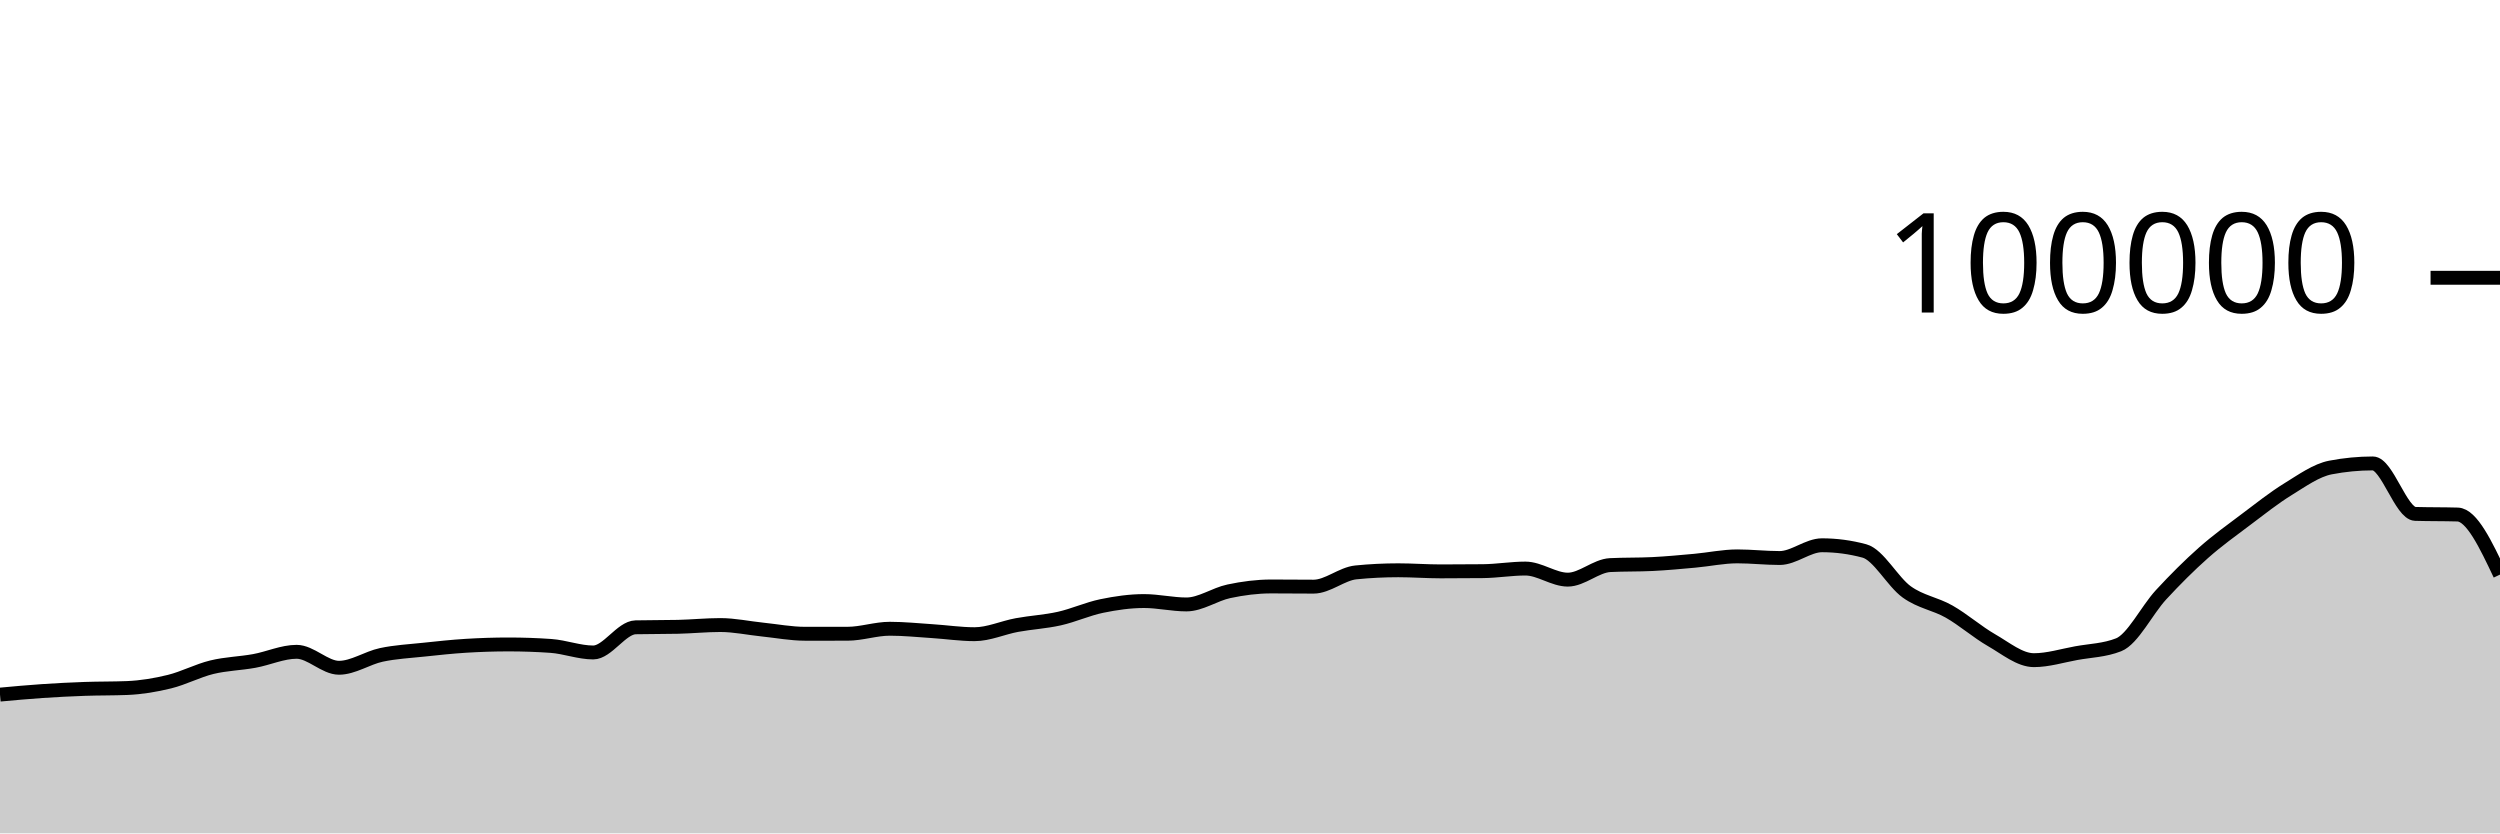
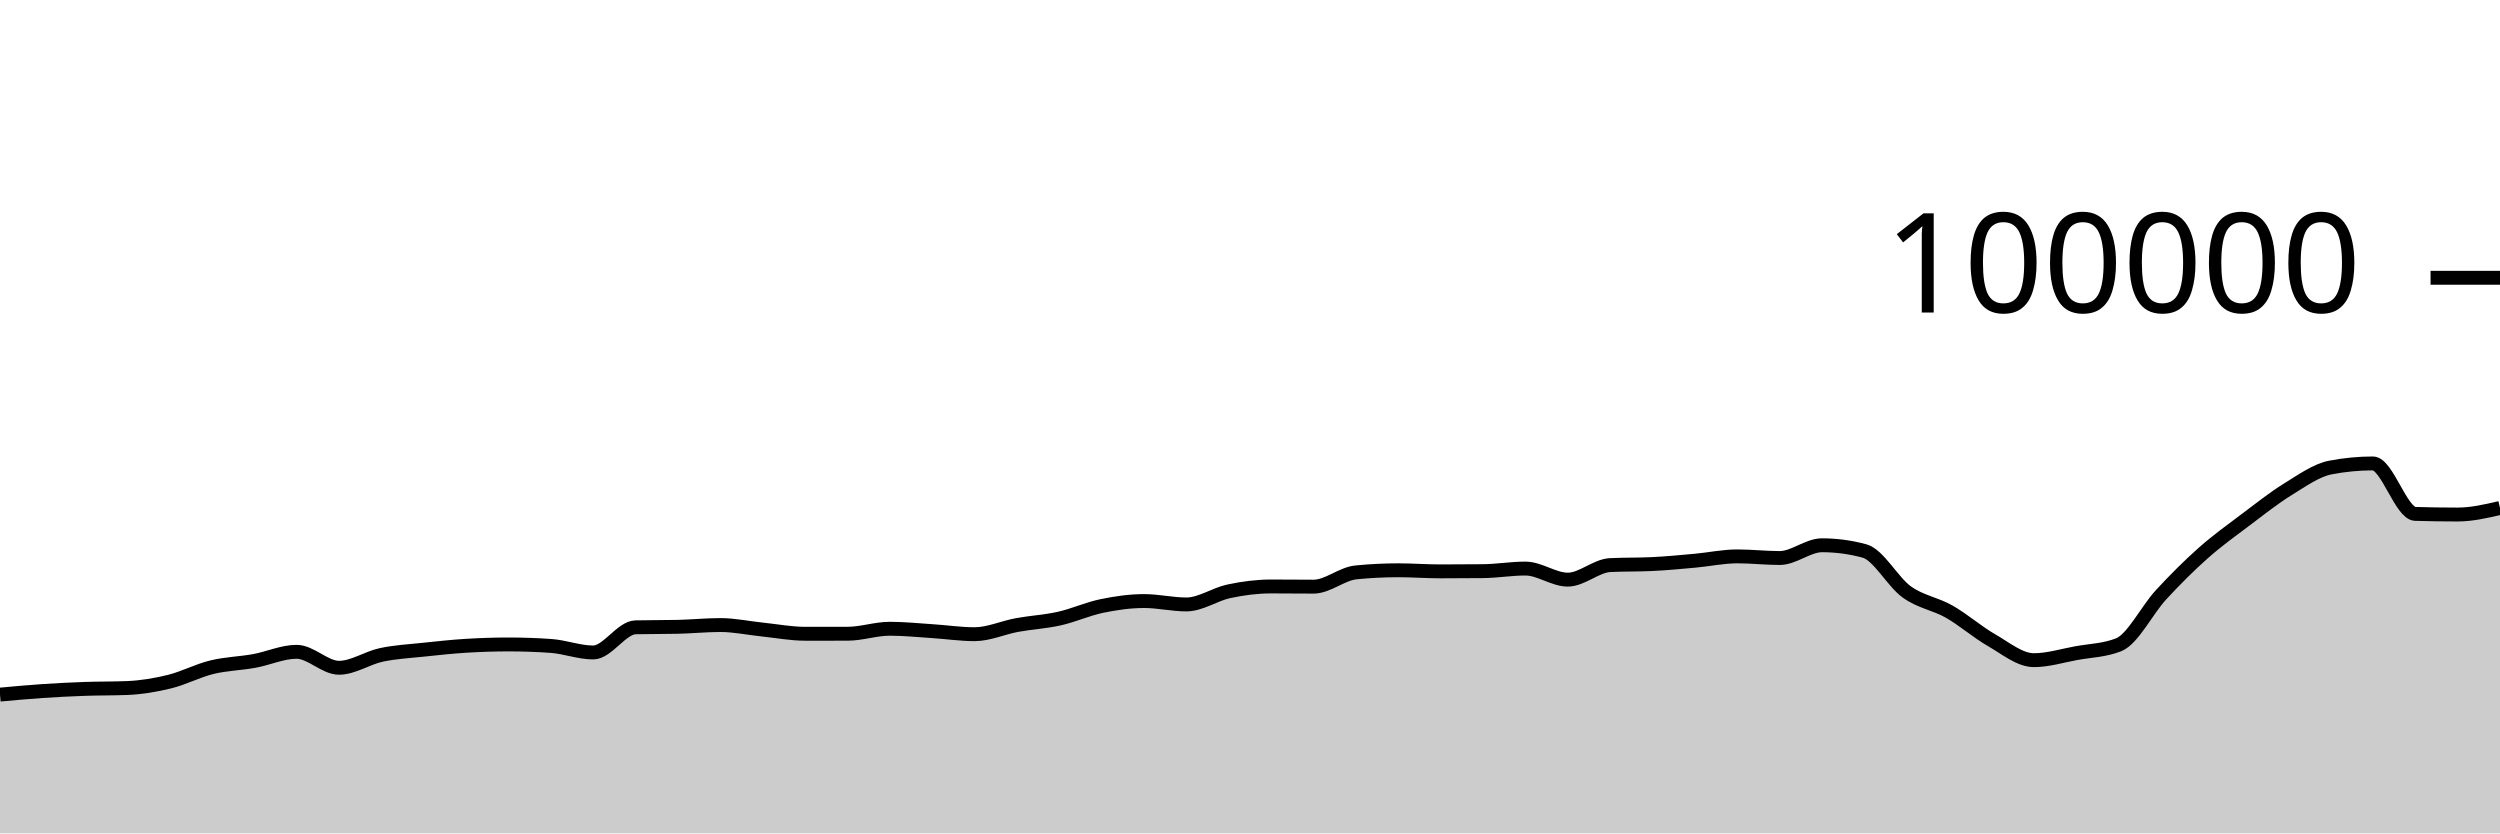
<svg xmlns="http://www.w3.org/2000/svg" viewBox="0 0 180 60">
  <g transform="translate(0,20)">
-     <path class="area" fill="rgba(0, 0, 0, 0.2)" d="M0,30.012C1.017,29.918,2.034,29.824,3.051,29.756C4.068,29.687,5.085,29.636,6.102,29.6C7.119,29.564,8.136,29.579,9.153,29.538C10.169,29.497,11.186,29.328,12.203,29.078C13.22,28.828,14.237,28.287,15.254,28.039C16.271,27.791,17.288,27.774,18.305,27.589C19.322,27.404,20.339,26.93,21.356,26.93C22.373,26.93,23.39,28.079,24.407,28.079C25.424,28.079,26.441,27.369,27.458,27.152C28.475,26.935,29.492,26.887,30.508,26.777C31.525,26.668,32.542,26.559,33.559,26.496C34.576,26.434,35.593,26.4,36.61,26.4C37.627,26.4,38.644,26.435,39.661,26.506C40.678,26.577,41.695,26.978,42.712,26.978C43.729,26.978,44.746,25.19,45.763,25.166C46.78,25.143,47.797,25.155,48.814,25.131C49.831,25.108,50.847,25.003,51.864,25.003C52.881,25.003,53.898,25.226,54.915,25.33C55.932,25.435,56.949,25.631,57.966,25.631C58.983,25.631,60,25.631,61.017,25.63C62.034,25.629,63.051,25.27,64.068,25.27C65.085,25.27,66.102,25.376,67.119,25.442C68.136,25.507,69.153,25.662,70.169,25.662C71.186,25.662,72.203,25.19,73.22,25.003C74.237,24.816,75.254,24.766,76.271,24.538C77.288,24.31,78.305,23.844,79.322,23.633C80.339,23.423,81.356,23.276,82.373,23.276C83.39,23.276,84.407,23.52,85.424,23.52C86.441,23.52,87.458,22.79,88.475,22.574C89.492,22.358,90.508,22.225,91.525,22.225C92.542,22.225,93.559,22.239,94.576,22.239C95.593,22.239,96.61,21.313,97.627,21.212C98.644,21.11,99.661,21.06,100.678,21.06C101.695,21.06,102.712,21.139,103.729,21.139C104.746,21.139,105.763,21.134,106.78,21.123C107.797,21.112,108.814,20.936,109.831,20.936C110.847,20.936,111.864,21.734,112.881,21.734C113.898,21.734,114.915,20.737,115.932,20.687C116.949,20.636,117.966,20.662,118.983,20.611C120,20.561,121.017,20.464,122.034,20.372C123.051,20.28,124.068,20.059,125.085,20.059C126.102,20.059,127.119,20.177,128.136,20.177C129.153,20.177,130.169,19.259,131.186,19.259C132.203,19.259,133.22,19.395,134.237,19.668C135.254,19.941,136.271,21.892,137.288,22.62C138.305,23.348,139.322,23.457,140.339,24.036C141.356,24.614,142.373,25.509,143.39,26.092C144.407,26.675,145.424,27.532,146.441,27.532C147.458,27.532,148.475,27.211,149.492,27.026C150.508,26.842,151.525,26.825,152.542,26.424C153.559,26.022,154.576,23.929,155.593,22.826C156.61,21.724,157.627,20.71,158.644,19.808C159.661,18.907,160.678,18.181,161.695,17.415C162.712,16.65,163.729,15.841,164.746,15.216C165.763,14.59,166.78,13.855,167.797,13.66C168.814,13.465,169.831,13.367,170.847,13.367C171.864,13.367,172.881,16.971,173.898,17.001C174.915,17.031,175.932,17.016,176.949,17.046C177.966,17.077,178.983,19.224,180,21.371L180,40C178.983,40,177.966,40,176.949,40C175.932,40,174.915,40,173.898,40C172.881,40,171.864,40,170.847,40C169.831,40,168.814,40,167.797,40C166.78,40,165.763,40,164.746,40C163.729,40,162.712,40,161.695,40C160.678,40,159.661,40,158.644,40C157.627,40,156.61,40,155.593,40C154.576,40,153.559,40,152.542,40C151.525,40,150.508,40,149.492,40C148.475,40,147.458,40,146.441,40C145.424,40,144.407,40,143.39,40C142.373,40,141.356,40,140.339,40C139.322,40,138.305,40,137.288,40C136.271,40,135.254,40,134.237,40C133.22,40,132.203,40,131.186,40C130.169,40,129.153,40,128.136,40C127.119,40,126.102,40,125.085,40C124.068,40,123.051,40,122.034,40C121.017,40,120,40,118.983,40C117.966,40,116.949,40,115.932,40C114.915,40,113.898,40,112.881,40C111.864,40,110.847,40,109.831,40C108.814,40,107.797,40,106.78,40C105.763,40,104.746,40,103.729,40C102.712,40,101.695,40,100.678,40C99.661,40,98.644,40,97.627,40C96.61,40,95.593,40,94.576,40C93.559,40,92.542,40,91.525,40C90.508,40,89.492,40,88.475,40C87.458,40,86.441,40,85.424,40C84.407,40,83.39,40,82.373,40C81.356,40,80.339,40,79.322,40C78.305,40,77.288,40,76.271,40C75.254,40,74.237,40,73.22,40C72.203,40,71.186,40,70.169,40C69.153,40,68.136,40,67.119,40C66.102,40,65.085,40,64.068,40C63.051,40,62.034,40,61.017,40C60,40,58.983,40,57.966,40C56.949,40,55.932,40,54.915,40C53.898,40,52.881,40,51.864,40C50.847,40,49.831,40,48.814,40C47.797,40,46.78,40,45.763,40C44.746,40,43.729,40,42.712,40C41.695,40,40.678,40,39.661,40C38.644,40,37.627,40,36.61,40C35.593,40,34.576,40,33.559,40C32.542,40,31.525,40,30.508,40C29.492,40,28.475,40,27.458,40C26.441,40,25.424,40,24.407,40C23.39,40,22.373,40,21.356,40C20.339,40,19.322,40,18.305,40C17.288,40,16.271,40,15.254,40C14.237,40,13.22,40,12.203,40C11.186,40,10.169,40,9.153,40C8.136,40,7.119,40,6.102,40C5.085,40,4.068,40,3.051,40C2.034,40,1.017,40,0,40Z" />
-     <path class="line" stroke="black" fill="none" d="M0,30.012C1.017,29.918,2.034,29.824,3.051,29.756C4.068,29.687,5.085,29.636,6.102,29.6C7.119,29.564,8.136,29.579,9.153,29.538C10.169,29.497,11.186,29.328,12.203,29.078C13.22,28.828,14.237,28.287,15.254,28.039C16.271,27.791,17.288,27.774,18.305,27.589C19.322,27.404,20.339,26.93,21.356,26.93C22.373,26.93,23.39,28.079,24.407,28.079C25.424,28.079,26.441,27.369,27.458,27.152C28.475,26.935,29.492,26.887,30.508,26.777C31.525,26.668,32.542,26.559,33.559,26.496C34.576,26.434,35.593,26.4,36.61,26.4C37.627,26.4,38.644,26.435,39.661,26.506C40.678,26.577,41.695,26.978,42.712,26.978C43.729,26.978,44.746,25.19,45.763,25.166C46.78,25.143,47.797,25.155,48.814,25.131C49.831,25.108,50.847,25.003,51.864,25.003C52.881,25.003,53.898,25.226,54.915,25.33C55.932,25.435,56.949,25.631,57.966,25.631C58.983,25.631,60,25.631,61.017,25.63C62.034,25.629,63.051,25.27,64.068,25.27C65.085,25.27,66.102,25.376,67.119,25.442C68.136,25.507,69.153,25.662,70.169,25.662C71.186,25.662,72.203,25.19,73.22,25.003C74.237,24.816,75.254,24.766,76.271,24.538C77.288,24.31,78.305,23.844,79.322,23.633C80.339,23.423,81.356,23.276,82.373,23.276C83.39,23.276,84.407,23.52,85.424,23.52C86.441,23.52,87.458,22.79,88.475,22.574C89.492,22.358,90.508,22.225,91.525,22.225C92.542,22.225,93.559,22.239,94.576,22.239C95.593,22.239,96.61,21.313,97.627,21.212C98.644,21.11,99.661,21.06,100.678,21.06C101.695,21.06,102.712,21.139,103.729,21.139C104.746,21.139,105.763,21.134,106.78,21.123C107.797,21.112,108.814,20.936,109.831,20.936C110.847,20.936,111.864,21.734,112.881,21.734C113.898,21.734,114.915,20.737,115.932,20.687C116.949,20.636,117.966,20.662,118.983,20.611C120,20.561,121.017,20.464,122.034,20.372C123.051,20.28,124.068,20.059,125.085,20.059C126.102,20.059,127.119,20.177,128.136,20.177C129.153,20.177,130.169,19.259,131.186,19.259C132.203,19.259,133.22,19.395,134.237,19.668C135.254,19.941,136.271,21.892,137.288,22.62C138.305,23.348,139.322,23.457,140.339,24.036C141.356,24.614,142.373,25.509,143.39,26.092C144.407,26.675,145.424,27.532,146.441,27.532C147.458,27.532,148.475,27.211,149.492,27.026C150.508,26.842,151.525,26.825,152.542,26.424C153.559,26.022,154.576,23.929,155.593,22.826C156.61,21.724,157.627,20.71,158.644,19.808C159.661,18.907,160.678,18.181,161.695,17.415C162.712,16.65,163.729,15.841,164.746,15.216C165.763,14.59,166.78,13.855,167.797,13.66C168.814,13.465,169.831,13.367,170.847,13.367C171.864,13.367,172.881,16.971,173.898,17.001C174.915,17.031,175.932,17.016,176.949,17.046C177.966,17.077,178.983,19.224,180,21.371" />
+     <path class="area" fill="rgba(0, 0, 0, 0.2)" d="M0,30.012C1.017,29.918,2.034,29.824,3.051,29.756C4.068,29.687,5.085,29.636,6.102,29.6C7.119,29.564,8.136,29.579,9.153,29.538C10.169,29.497,11.186,29.328,12.203,29.078C13.22,28.828,14.237,28.287,15.254,28.039C16.271,27.791,17.288,27.774,18.305,27.589C19.322,27.404,20.339,26.93,21.356,26.93C22.373,26.93,23.39,28.079,24.407,28.079C25.424,28.079,26.441,27.369,27.458,27.152C28.475,26.935,29.492,26.887,30.508,26.777C31.525,26.668,32.542,26.559,33.559,26.496C34.576,26.434,35.593,26.4,36.61,26.4C37.627,26.4,38.644,26.435,39.661,26.506C40.678,26.577,41.695,26.978,42.712,26.978C43.729,26.978,44.746,25.19,45.763,25.166C46.78,25.143,47.797,25.155,48.814,25.131C49.831,25.108,50.847,25.003,51.864,25.003C52.881,25.003,53.898,25.226,54.915,25.33C55.932,25.435,56.949,25.631,57.966,25.631C58.983,25.631,60,25.631,61.017,25.63C62.034,25.629,63.051,25.27,64.068,25.27C65.085,25.27,66.102,25.376,67.119,25.442C68.136,25.507,69.153,25.662,70.169,25.662C71.186,25.662,72.203,25.19,73.22,25.003C74.237,24.816,75.254,24.766,76.271,24.538C77.288,24.31,78.305,23.844,79.322,23.633C80.339,23.423,81.356,23.276,82.373,23.276C83.39,23.276,84.407,23.52,85.424,23.52C86.441,23.52,87.458,22.79,88.475,22.574C89.492,22.358,90.508,22.225,91.525,22.225C92.542,22.225,93.559,22.239,94.576,22.239C95.593,22.239,96.61,21.313,97.627,21.212C98.644,21.11,99.661,21.06,100.678,21.06C101.695,21.06,102.712,21.139,103.729,21.139C104.746,21.139,105.763,21.134,106.78,21.123C107.797,21.112,108.814,20.936,109.831,20.936C110.847,20.936,111.864,21.734,112.881,21.734C113.898,21.734,114.915,20.737,115.932,20.687C116.949,20.636,117.966,20.662,118.983,20.611C120,20.561,121.017,20.464,122.034,20.372C123.051,20.28,124.068,20.059,125.085,20.059C126.102,20.059,127.119,20.177,128.136,20.177C129.153,20.177,130.169,19.259,131.186,19.259C132.203,19.259,133.22,19.395,134.237,19.668C135.254,19.941,136.271,21.892,137.288,22.62C138.305,23.348,139.322,23.457,140.339,24.036C141.356,24.614,142.373,25.509,143.39,26.092C144.407,26.675,145.424,27.532,146.441,27.532C147.458,27.532,148.475,27.211,149.492,27.026C150.508,26.842,151.525,26.825,152.542,26.424C153.559,26.022,154.576,23.929,155.593,22.826C156.61,21.724,157.627,20.71,158.644,19.808C159.661,18.907,160.678,18.181,161.695,17.415C162.712,16.65,163.729,15.841,164.746,15.216C165.763,14.59,166.78,13.855,167.797,13.66C168.814,13.465,169.831,13.367,170.847,13.367C171.864,13.367,172.881,16.971,173.898,17.001C174.915,17.031,175.932,17.046,176.949,17.046C177.966,17.046,178.983,16.81,180,16.574L180,40C178.983,40,177.966,40,176.949,40C175.932,40,174.915,40,173.898,40C172.881,40,171.864,40,170.847,40C169.831,40,168.814,40,167.797,40C166.78,40,165.763,40,164.746,40C163.729,40,162.712,40,161.695,40C160.678,40,159.661,40,158.644,40C157.627,40,156.61,40,155.593,40C154.576,40,153.559,40,152.542,40C151.525,40,150.508,40,149.492,40C148.475,40,147.458,40,146.441,40C145.424,40,144.407,40,143.39,40C142.373,40,141.356,40,140.339,40C139.322,40,138.305,40,137.288,40C136.271,40,135.254,40,134.237,40C133.22,40,132.203,40,131.186,40C130.169,40,129.153,40,128.136,40C127.119,40,126.102,40,125.085,40C124.068,40,123.051,40,122.034,40C121.017,40,120,40,118.983,40C117.966,40,116.949,40,115.932,40C114.915,40,113.898,40,112.881,40C111.864,40,110.847,40,109.831,40C108.814,40,107.797,40,106.78,40C105.763,40,104.746,40,103.729,40C102.712,40,101.695,40,100.678,40C99.661,40,98.644,40,97.627,40C96.61,40,95.593,40,94.576,40C93.559,40,92.542,40,91.525,40C90.508,40,89.492,40,88.475,40C87.458,40,86.441,40,85.424,40C84.407,40,83.39,40,82.373,40C81.356,40,80.339,40,79.322,40C78.305,40,77.288,40,76.271,40C75.254,40,74.237,40,73.22,40C72.203,40,71.186,40,70.169,40C69.153,40,68.136,40,67.119,40C66.102,40,65.085,40,64.068,40C63.051,40,62.034,40,61.017,40C60,40,58.983,40,57.966,40C56.949,40,55.932,40,54.915,40C53.898,40,52.881,40,51.864,40C50.847,40,49.831,40,48.814,40C47.797,40,46.78,40,45.763,40C44.746,40,43.729,40,42.712,40C41.695,40,40.678,40,39.661,40C38.644,40,37.627,40,36.61,40C35.593,40,34.576,40,33.559,40C32.542,40,31.525,40,30.508,40C29.492,40,28.475,40,27.458,40C26.441,40,25.424,40,24.407,40C23.39,40,22.373,40,21.356,40C20.339,40,19.322,40,18.305,40C17.288,40,16.271,40,15.254,40C14.237,40,13.22,40,12.203,40C11.186,40,10.169,40,9.153,40C8.136,40,7.119,40,6.102,40C5.085,40,4.068,40,3.051,40C2.034,40,1.017,40,0,40Z" />
+     <path class="line" stroke="black" fill="none" d="M0,30.012C1.017,29.918,2.034,29.824,3.051,29.756C4.068,29.687,5.085,29.636,6.102,29.6C7.119,29.564,8.136,29.579,9.153,29.538C10.169,29.497,11.186,29.328,12.203,29.078C13.22,28.828,14.237,28.287,15.254,28.039C16.271,27.791,17.288,27.774,18.305,27.589C19.322,27.404,20.339,26.93,21.356,26.93C22.373,26.93,23.39,28.079,24.407,28.079C25.424,28.079,26.441,27.369,27.458,27.152C28.475,26.935,29.492,26.887,30.508,26.777C31.525,26.668,32.542,26.559,33.559,26.496C34.576,26.434,35.593,26.4,36.61,26.4C37.627,26.4,38.644,26.435,39.661,26.506C40.678,26.577,41.695,26.978,42.712,26.978C43.729,26.978,44.746,25.19,45.763,25.166C46.78,25.143,47.797,25.155,48.814,25.131C49.831,25.108,50.847,25.003,51.864,25.003C52.881,25.003,53.898,25.226,54.915,25.33C55.932,25.435,56.949,25.631,57.966,25.631C58.983,25.631,60,25.631,61.017,25.63C62.034,25.629,63.051,25.27,64.068,25.27C65.085,25.27,66.102,25.376,67.119,25.442C68.136,25.507,69.153,25.662,70.169,25.662C71.186,25.662,72.203,25.19,73.22,25.003C74.237,24.816,75.254,24.766,76.271,24.538C77.288,24.31,78.305,23.844,79.322,23.633C80.339,23.423,81.356,23.276,82.373,23.276C83.39,23.276,84.407,23.52,85.424,23.52C86.441,23.52,87.458,22.79,88.475,22.574C89.492,22.358,90.508,22.225,91.525,22.225C92.542,22.225,93.559,22.239,94.576,22.239C95.593,22.239,96.61,21.313,97.627,21.212C98.644,21.11,99.661,21.06,100.678,21.06C101.695,21.06,102.712,21.139,103.729,21.139C104.746,21.139,105.763,21.134,106.78,21.123C107.797,21.112,108.814,20.936,109.831,20.936C110.847,20.936,111.864,21.734,112.881,21.734C113.898,21.734,114.915,20.737,115.932,20.687C116.949,20.636,117.966,20.662,118.983,20.611C120,20.561,121.017,20.464,122.034,20.372C123.051,20.28,124.068,20.059,125.085,20.059C126.102,20.059,127.119,20.177,128.136,20.177C129.153,20.177,130.169,19.259,131.186,19.259C132.203,19.259,133.22,19.395,134.237,19.668C135.254,19.941,136.271,21.892,137.288,22.62C138.305,23.348,139.322,23.457,140.339,24.036C141.356,24.614,142.373,25.509,143.39,26.092C144.407,26.675,145.424,27.532,146.441,27.532C147.458,27.532,148.475,27.211,149.492,27.026C150.508,26.842,151.525,26.825,152.542,26.424C153.559,26.022,154.576,23.929,155.593,22.826C156.61,21.724,157.627,20.71,158.644,19.808C159.661,18.907,160.678,18.181,161.695,17.415C162.712,16.65,163.729,15.841,164.746,15.216C165.763,14.59,166.78,13.855,167.797,13.66C168.814,13.465,169.831,13.367,170.847,13.367C171.864,13.367,172.881,16.971,173.898,17.001C174.915,17.031,175.932,17.046,176.949,17.046C177.966,17.046,178.983,16.81,180,16.574" />
    <path class="axis-ceiling" stroke-width="1" stroke="black" fill="none" d="M175,0L180,0" />
    <text class="axis-ceiling-label" font-family="sans-serif" text-anchor="end" font-size="10px" x="170" y="2.5">100000</text>
  </g>
</svg>
